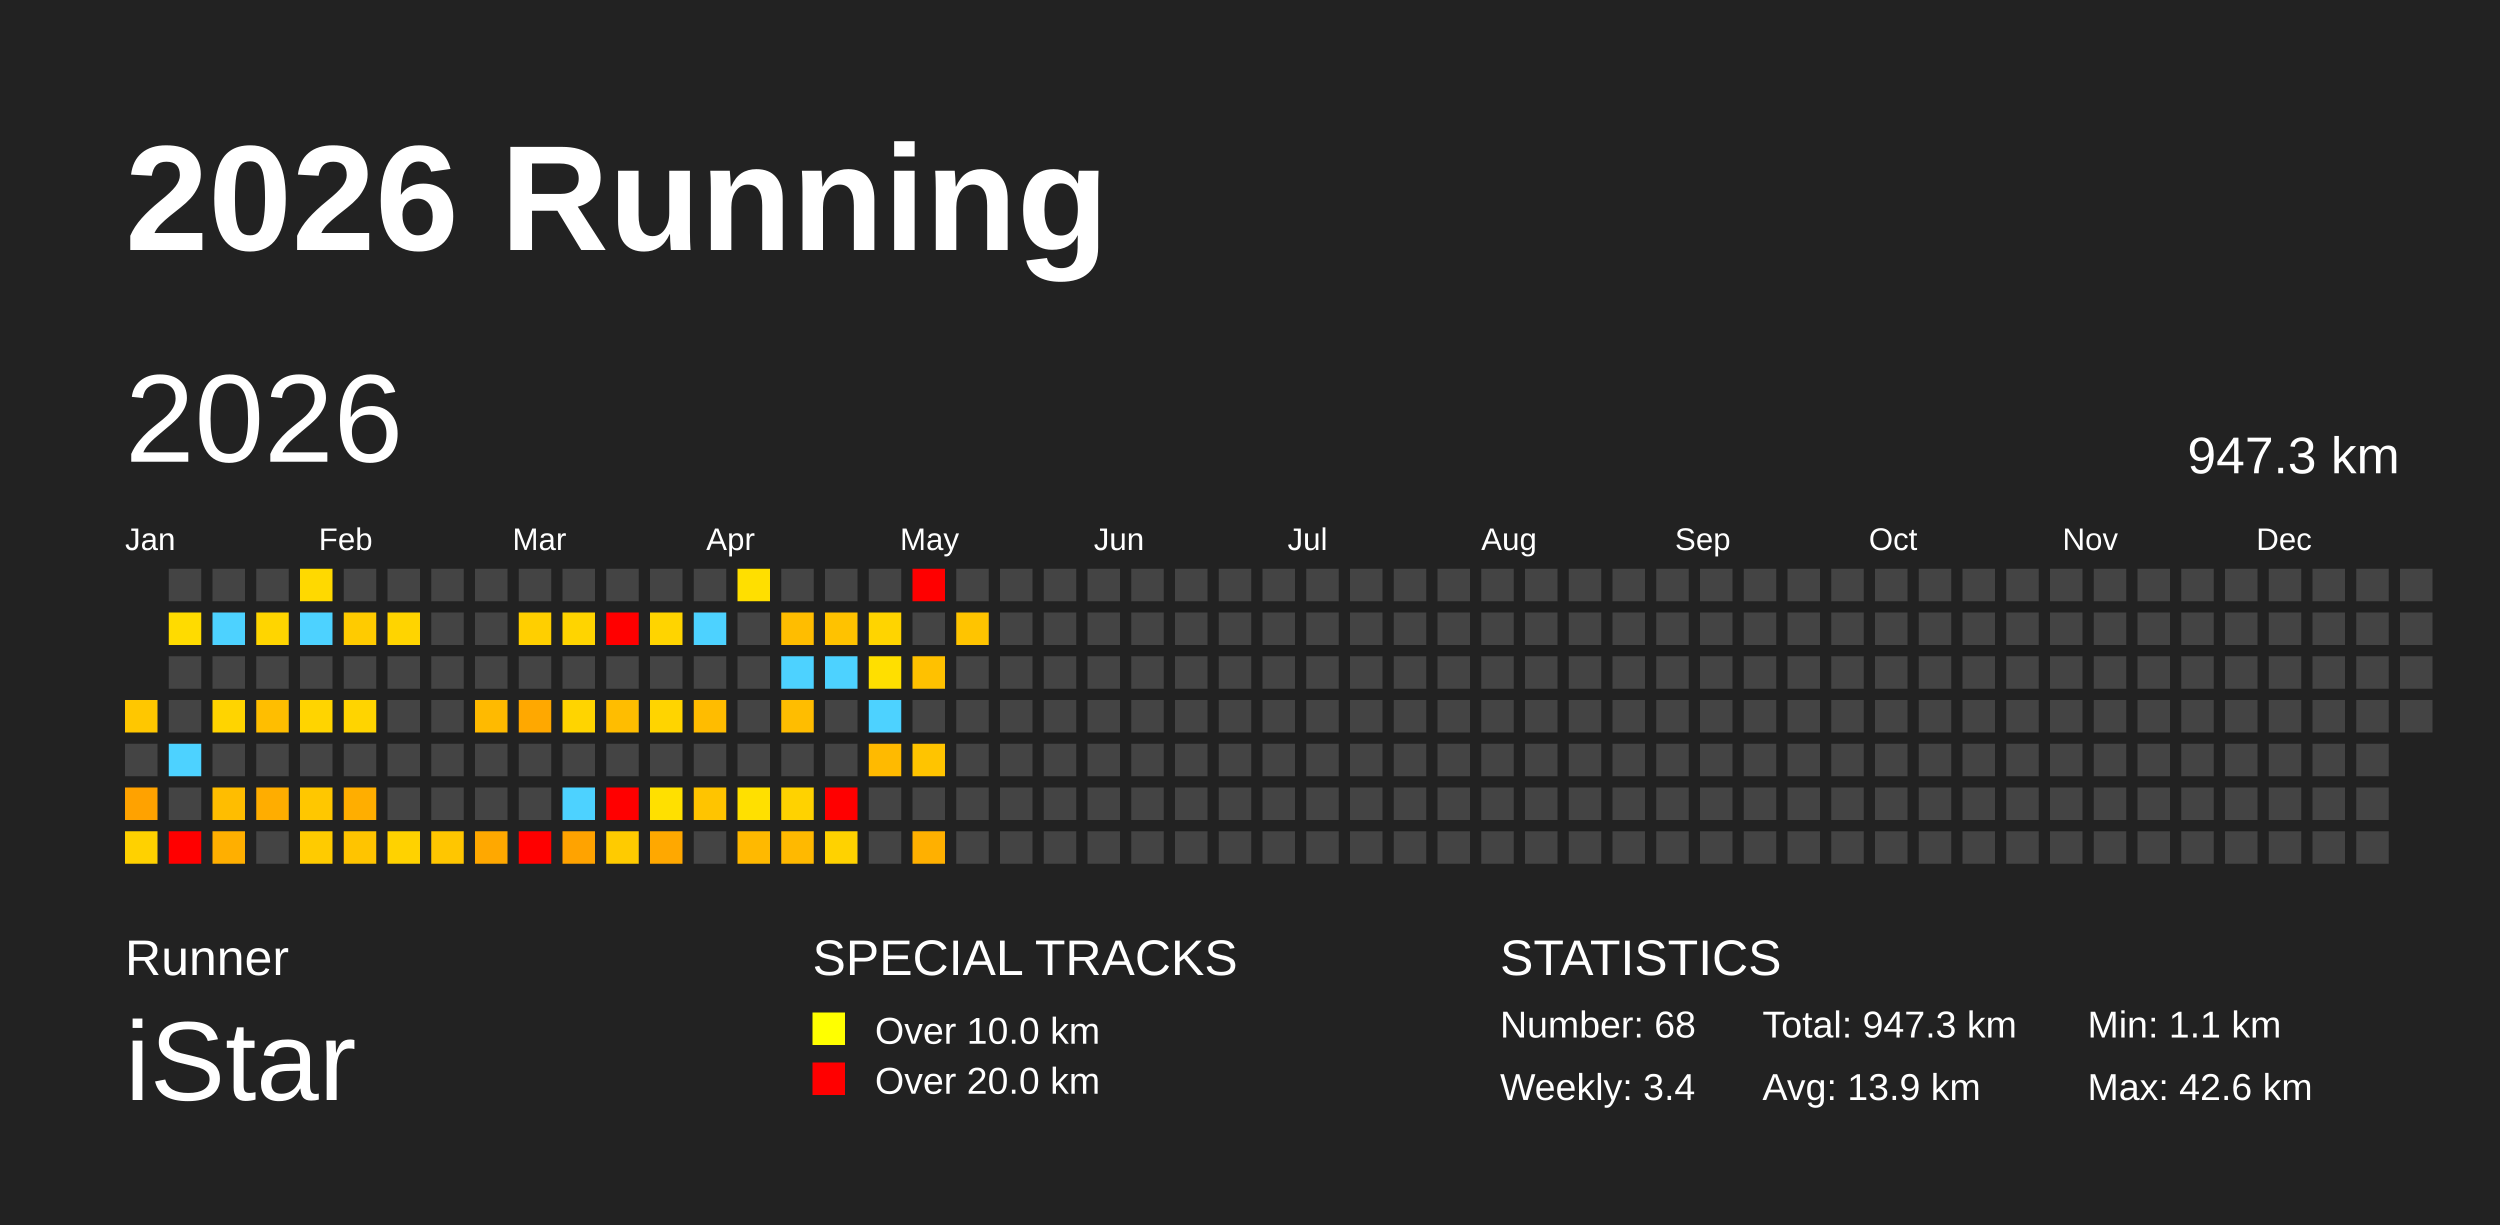
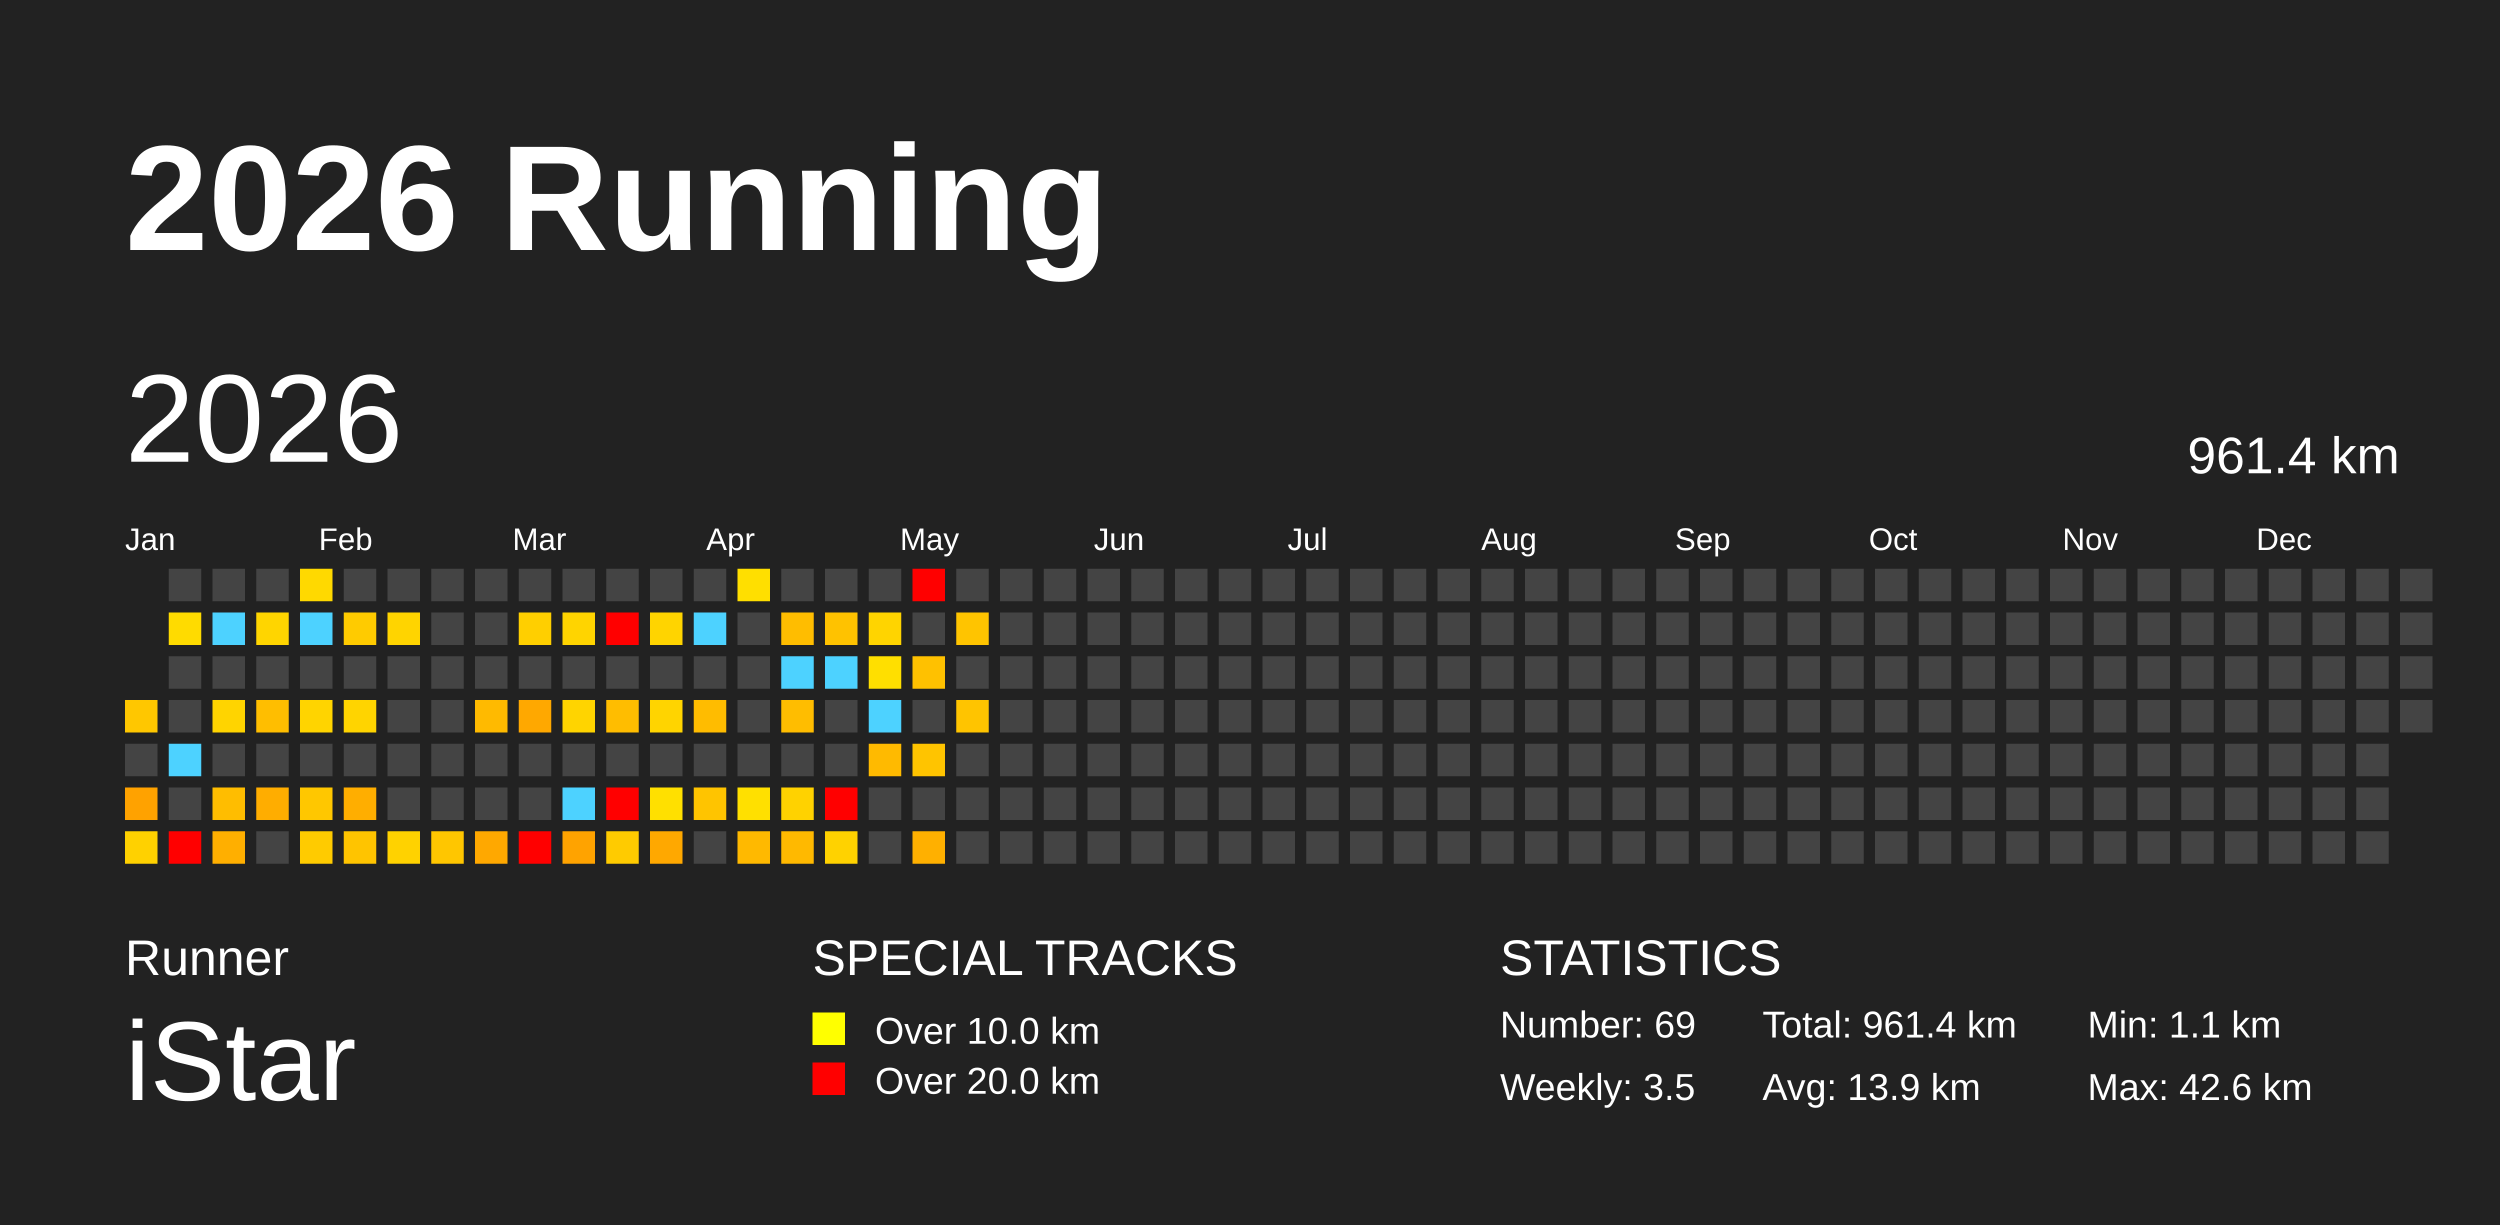
<svg xmlns="http://www.w3.org/2000/svg" baseProfile="full" height="98mm" version="1.1" viewBox="0,0,200,98" width="200mm">
  <defs />
  <rect fill="#222222" height="98" width="200" x="0" y="0" />
  <text fill="#FFFFFF" style="font-size:12px; font-family:Arial; font-weight:bold;" x="10" y="20">2026 Running</text>
  <text fill="#FFFFFF" style="font-size:4px; font-family:Arial" x="10" y="78">Runner</text>
  <text fill="#FFFFFF" style="font-size:9px; font-family:Arial" x="10" y="88">iStar</text>
  <text fill="#FFFFFF" style="font-size:4px; font-family:Arial" x="65" y="78">SPECIAL TRACKS</text>
  <rect fill="yellow" height="2.6" width="2.6" x="65" y="81" />
  <text fill="#FFFFFF" style="font-size:3px; font-family:Arial" x="70" y="83.5">Over 10.0 km</text>
  <rect fill="red" height="2.6" width="2.6" x="65" y="85" />
  <text fill="#FFFFFF" style="font-size:3px; font-family:Arial" x="70" y="87.5">Over 20.0 km</text>
  <text fill="#FFFFFF" style="font-size:4px; font-family:Arial" x="120" y="78">STATISTICS</text>
-   <text fill="#FFFFFF" style="font-size:3px; font-family:Arial" x="120" y="83">Number: 68</text>
-   <text fill="#FFFFFF" style="font-size:3px; font-family:Arial" x="120" y="88">Weekly: 3.4</text>
-   <text fill="#FFFFFF" style="font-size:3px; font-family:Arial" x="141" y="83">Total: 947.3 km</text>
+   <text fill="#FFFFFF" style="font-size:3px; font-family:Arial" x="120" y="83">Number: 69</text>
+   <text fill="#FFFFFF" style="font-size:3px; font-family:Arial" x="120" y="88">Weekly: 3.5</text>
+   <text fill="#FFFFFF" style="font-size:3px; font-family:Arial" x="141" y="83">Total: 961.4 km</text>
  <text fill="#FFFFFF" style="font-size:3px; font-family:Arial" x="141" y="88">Avg: 13.9 km</text>
  <text fill="#FFFFFF" style="font-size:3px; font-family:Arial" x="167" y="83">Min: 1.1 km</text>
  <text fill="#FFFFFF" style="font-size:3px; font-family:Arial" x="167" y="88">Max: 42.6 km</text>
  <text dominant-baseline="hanging" fill="#FFFFFF" style="font-size:10.0px; font-family:Arial;" x="10" y="30">2026</text>
-   <text dominant-baseline="hanging" fill="#FFFFFF" style="font-size:4.125px; font-family:Arial;" x="175" y="35">947.3 km</text>
+   <text dominant-baseline="hanging" fill="#FFFFFF" style="font-size:4.125px; font-family:Arial;" x="175" y="35">961.4 km</text>
  <text fill="#FFFFFF" style="font-size:2.5px; font-family:Arial" x="10.0" y="44">Jan</text>
  <text fill="#FFFFFF" style="font-size:2.5px; font-family:Arial" x="25.5" y="44">Feb</text>
  <text fill="#FFFFFF" style="font-size:2.5px; font-family:Arial" x="41.0" y="44">Mar</text>
  <text fill="#FFFFFF" style="font-size:2.5px; font-family:Arial" x="56.5" y="44">Apr</text>
  <text fill="#FFFFFF" style="font-size:2.5px; font-family:Arial" x="72.0" y="44">May</text>
  <text fill="#FFFFFF" style="font-size:2.5px; font-family:Arial" x="87.5" y="44">Jun</text>
  <text fill="#FFFFFF" style="font-size:2.5px; font-family:Arial" x="103.0" y="44">Jul</text>
  <text fill="#FFFFFF" style="font-size:2.5px; font-family:Arial" x="118.5" y="44">Aug</text>
  <text fill="#FFFFFF" style="font-size:2.5px; font-family:Arial" x="134.0" y="44">Sep</text>
  <text fill="#FFFFFF" style="font-size:2.5px; font-family:Arial" x="149.5" y="44">Oct</text>
  <text fill="#FFFFFF" style="font-size:2.5px; font-family:Arial" x="165.0" y="44">Nov</text>
  <text fill="#FFFFFF" style="font-size:2.5px; font-family:Arial" x="180.5" y="44">Dec</text>
  <rect fill="#ffc700" height="2.6" width="2.6" x="10.0" y="56.0" />
  <rect fill="#444444" height="2.6" width="2.6" x="10.0" y="59.5" />
  <rect fill="#ffa200" height="2.6" width="2.6" x="10.0" y="63.0" />
  <rect fill="#ffd100" height="2.6" width="2.6" x="10.0" y="66.5" />
  <rect fill="#444444" height="2.6" width="2.6" x="13.5" y="45.5" />
  <rect fill="#ffdb00" height="2.6" width="2.6" x="13.5" y="49.0" />
  <rect fill="#444444" height="2.6" width="2.6" x="13.5" y="52.5" />
  <rect fill="#444444" height="2.6" width="2.6" x="13.5" y="56.0" />
  <rect fill="#4dd2ff" height="2.6" width="2.6" x="13.5" y="59.5" />
  <rect fill="#444444" height="2.6" width="2.6" x="13.5" y="63.0" />
  <rect fill="red" height="2.6" width="2.6" x="13.5" y="66.5" />
  <rect fill="#444444" height="2.6" width="2.6" x="17.0" y="45.5" />
  <rect fill="#4dd2ff" height="2.6" width="2.6" x="17.0" y="49.0" />
  <rect fill="#444444" height="2.6" width="2.6" x="17.0" y="52.5" />
  <rect fill="#ffd400" height="2.6" width="2.6" x="17.0" y="56.0" />
  <rect fill="#444444" height="2.6" width="2.6" x="17.0" y="59.5" />
  <rect fill="#ffbd00" height="2.6" width="2.6" x="17.0" y="63.0" />
  <rect fill="#ffaf00" height="2.6" width="2.6" x="17.0" y="66.5" />
  <rect fill="#444444" height="2.6" width="2.6" x="20.5" y="45.5" />
  <rect fill="#ffd500" height="2.6" width="2.6" x="20.5" y="49.0" />
  <rect fill="#444444" height="2.6" width="2.6" x="20.5" y="52.5" />
  <rect fill="#ffbe00" height="2.6" width="2.6" x="20.5" y="56.0" />
  <rect fill="#444444" height="2.6" width="2.6" x="20.5" y="59.5" />
  <rect fill="#ffad00" height="2.6" width="2.6" x="20.5" y="63.0" />
  <rect fill="#444444" height="2.6" width="2.6" x="20.5" y="66.5" />
  <rect fill="#ffd900" height="2.6" width="2.6" x="24.0" y="45.5" />
  <rect fill="#4dd2ff" height="2.6" width="2.6" x="24.0" y="49.0" />
  <rect fill="#444444" height="2.6" width="2.6" x="24.0" y="52.5" />
  <rect fill="#ffd400" height="2.6" width="2.6" x="24.0" y="56.0" />
  <rect fill="#444444" height="2.6" width="2.6" x="24.0" y="59.5" />
  <rect fill="#ffc700" height="2.6" width="2.6" x="24.0" y="63.0" />
  <rect fill="#ffcb00" height="2.6" width="2.6" x="24.0" y="66.5" />
  <rect fill="#444444" height="2.6" width="2.6" x="27.5" y="45.5" />
  <rect fill="#ffcb00" height="2.6" width="2.6" x="27.5" y="49.0" />
  <rect fill="#444444" height="2.6" width="2.6" x="27.5" y="52.5" />
  <rect fill="#ffd400" height="2.6" width="2.6" x="27.5" y="56.0" />
  <rect fill="#444444" height="2.6" width="2.6" x="27.5" y="59.5" />
  <rect fill="#ffae00" height="2.6" width="2.6" x="27.5" y="63.0" />
  <rect fill="#ffc400" height="2.6" width="2.6" x="27.5" y="66.5" />
  <rect fill="#444444" height="2.6" width="2.6" x="31.0" y="45.5" />
  <rect fill="#ffd400" height="2.6" width="2.6" x="31.0" y="49.0" />
  <rect fill="#444444" height="2.6" width="2.6" x="31.0" y="52.5" />
  <rect fill="#444444" height="2.6" width="2.6" x="31.0" y="56.0" />
  <rect fill="#444444" height="2.6" width="2.6" x="31.0" y="59.5" />
  <rect fill="#444444" height="2.6" width="2.6" x="31.0" y="63.0" />
  <rect fill="#ffd200" height="2.6" width="2.6" x="31.0" y="66.5" />
  <rect fill="#444444" height="2.6" width="2.6" x="34.5" y="45.5" />
  <rect fill="#444444" height="2.6" width="2.6" x="34.5" y="49.0" />
  <rect fill="#444444" height="2.6" width="2.6" x="34.5" y="52.5" />
  <rect fill="#444444" height="2.6" width="2.6" x="34.5" y="56.0" />
  <rect fill="#444444" height="2.6" width="2.6" x="34.5" y="59.5" />
  <rect fill="#444444" height="2.6" width="2.6" x="34.5" y="63.0" />
  <rect fill="#ffc600" height="2.6" width="2.6" x="34.5" y="66.5" />
  <rect fill="#444444" height="2.6" width="2.6" x="38.0" y="45.5" />
  <rect fill="#444444" height="2.6" width="2.6" x="38.0" y="49.0" />
  <rect fill="#444444" height="2.6" width="2.6" x="38.0" y="52.5" />
  <rect fill="#ffba00" height="2.6" width="2.6" x="38.0" y="56.0" />
  <rect fill="#444444" height="2.6" width="2.6" x="38.0" y="59.5" />
  <rect fill="#444444" height="2.6" width="2.6" x="38.0" y="63.0" />
  <rect fill="#ffa800" height="2.6" width="2.6" x="38.0" y="66.5" />
  <rect fill="#444444" height="2.6" width="2.6" x="41.5" y="45.5" />
  <rect fill="#ffcf00" height="2.6" width="2.6" x="41.5" y="49.0" />
  <rect fill="#444444" height="2.6" width="2.6" x="41.5" y="52.5" />
  <rect fill="#ffa800" height="2.6" width="2.6" x="41.5" y="56.0" />
  <rect fill="#444444" height="2.6" width="2.6" x="41.5" y="59.5" />
  <rect fill="#444444" height="2.6" width="2.6" x="41.5" y="63.0" />
  <rect fill="red" height="2.6" width="2.6" x="41.5" y="66.5" />
  <rect fill="#444444" height="2.6" width="2.6" x="45.0" y="45.5" />
  <rect fill="#ffd400" height="2.6" width="2.6" x="45.0" y="49.0" />
  <rect fill="#444444" height="2.6" width="2.6" x="45.0" y="52.5" />
  <rect fill="#ffd400" height="2.6" width="2.6" x="45.0" y="56.0" />
  <rect fill="#444444" height="2.6" width="2.6" x="45.0" y="59.5" />
  <rect fill="#4dd2ff" height="2.6" width="2.6" x="45.0" y="63.0" />
  <rect fill="#ffa300" height="2.6" width="2.6" x="45.0" y="66.5" />
  <rect fill="#444444" height="2.6" width="2.6" x="48.5" y="45.5" />
  <rect fill="red" height="2.6" width="2.6" x="48.5" y="49.0" />
  <rect fill="#444444" height="2.6" width="2.6" x="48.5" y="52.5" />
  <rect fill="#ffbd00" height="2.6" width="2.6" x="48.5" y="56.0" />
  <rect fill="#444444" height="2.6" width="2.6" x="48.5" y="59.5" />
  <rect fill="red" height="2.6" width="2.6" x="48.5" y="63.0" />
  <rect fill="#ffcb00" height="2.6" width="2.6" x="48.5" y="66.5" />
  <rect fill="#444444" height="2.6" width="2.6" x="52.0" y="45.5" />
  <rect fill="#ffd400" height="2.6" width="2.6" x="52.0" y="49.0" />
  <rect fill="#444444" height="2.6" width="2.6" x="52.0" y="52.5" />
  <rect fill="#ffd400" height="2.6" width="2.6" x="52.0" y="56.0" />
  <rect fill="#444444" height="2.6" width="2.6" x="52.0" y="59.5" />
  <rect fill="#ffe000" height="2.6" width="2.6" x="52.0" y="63.0" />
  <rect fill="#ffa800" height="2.6" width="2.6" x="52.0" y="66.5" />
  <rect fill="#444444" height="2.6" width="2.6" x="55.5" y="45.5" />
  <rect fill="#4dd2ff" height="2.6" width="2.6" x="55.5" y="49.0" />
  <rect fill="#444444" height="2.6" width="2.6" x="55.5" y="52.5" />
  <rect fill="#ffbc00" height="2.6" width="2.6" x="55.5" y="56.0" />
  <rect fill="#444444" height="2.6" width="2.6" x="55.5" y="59.5" />
  <rect fill="#ffc400" height="2.6" width="2.6" x="55.5" y="63.0" />
  <rect fill="#444444" height="2.6" width="2.6" x="55.5" y="66.5" />
  <rect fill="#ffdf00" height="2.6" width="2.6" x="59.0" y="45.5" />
  <rect fill="#444444" height="2.6" width="2.6" x="59.0" y="49.0" />
  <rect fill="#444444" height="2.6" width="2.6" x="59.0" y="52.5" />
  <rect fill="#444444" height="2.6" width="2.6" x="59.0" y="56.0" />
  <rect fill="#444444" height="2.6" width="2.6" x="59.0" y="59.5" />
  <rect fill="#ffe000" height="2.6" width="2.6" x="59.0" y="63.0" />
  <rect fill="#ffb900" height="2.6" width="2.6" x="59.0" y="66.5" />
  <rect fill="#444444" height="2.6" width="2.6" x="62.5" y="45.5" />
  <rect fill="#ffbd00" height="2.6" width="2.6" x="62.5" y="49.0" />
  <rect fill="#4dd2ff" height="2.6" width="2.6" x="62.5" y="52.5" />
  <rect fill="#ffbd00" height="2.6" width="2.6" x="62.5" y="56.0" />
  <rect fill="#444444" height="2.6" width="2.6" x="62.5" y="59.5" />
  <rect fill="#ffd200" height="2.6" width="2.6" x="62.5" y="63.0" />
  <rect fill="#ffb900" height="2.6" width="2.6" x="62.5" y="66.5" />
  <rect fill="#444444" height="2.6" width="2.6" x="66.0" y="45.5" />
  <rect fill="#ffc200" height="2.6" width="2.6" x="66.0" y="49.0" />
  <rect fill="#4dd2ff" height="2.6" width="2.6" x="66.0" y="52.5" />
  <rect fill="#444444" height="2.6" width="2.6" x="66.0" y="56.0" />
  <rect fill="#444444" height="2.6" width="2.6" x="66.0" y="59.5" />
  <rect fill="red" height="2.6" width="2.6" x="66.0" y="63.0" />
  <rect fill="#ffd200" height="2.6" width="2.6" x="66.0" y="66.5" />
  <rect fill="#444444" height="2.6" width="2.6" x="69.5" y="45.5" />
  <rect fill="#ffd400" height="2.6" width="2.6" x="69.5" y="49.0" />
  <rect fill="#ffdf00" height="2.6" width="2.6" x="69.5" y="52.5" />
  <rect fill="#4dd2ff" height="2.6" width="2.6" x="69.5" y="56.0" />
  <rect fill="#ffba00" height="2.6" width="2.6" x="69.5" y="59.5" />
  <rect fill="#444444" height="2.6" width="2.6" x="69.5" y="63.0" />
  <rect fill="#444444" height="2.6" width="2.6" x="69.5" y="66.5" />
  <rect fill="red" height="2.6" width="2.6" x="73.0" y="45.5" />
  <rect fill="#444444" height="2.6" width="2.6" x="73.0" y="49.0" />
  <rect fill="#ffc100" height="2.6" width="2.6" x="73.0" y="52.5" />
  <rect fill="#444444" height="2.6" width="2.6" x="73.0" y="56.0" />
  <rect fill="#ffc400" height="2.6" width="2.6" x="73.0" y="59.5" />
  <rect fill="#444444" height="2.6" width="2.6" x="73.0" y="63.0" />
  <rect fill="#ffb000" height="2.6" width="2.6" x="73.0" y="66.5" />
  <rect fill="#444444" height="2.6" width="2.6" x="76.5" y="45.5" />
  <rect fill="#ffc400" height="2.6" width="2.6" x="76.5" y="49.0" />
  <rect fill="#444444" height="2.6" width="2.6" x="76.5" y="52.5" />
-   <rect fill="#444444" height="2.6" width="2.6" x="76.5" y="56.0" />
+   <rect fill="#ffc400" height="2.6" width="2.6" x="76.5" y="56.0" />
  <rect fill="#444444" height="2.6" width="2.6" x="76.5" y="59.5" />
  <rect fill="#444444" height="2.6" width="2.6" x="76.5" y="63.0" />
  <rect fill="#444444" height="2.6" width="2.6" x="76.5" y="66.5" />
  <rect fill="#444444" height="2.6" width="2.6" x="80.0" y="45.5" />
  <rect fill="#444444" height="2.6" width="2.6" x="80.0" y="49.0" />
  <rect fill="#444444" height="2.6" width="2.6" x="80.0" y="52.5" />
  <rect fill="#444444" height="2.6" width="2.6" x="80.0" y="56.0" />
  <rect fill="#444444" height="2.6" width="2.6" x="80.0" y="59.5" />
  <rect fill="#444444" height="2.6" width="2.6" x="80.0" y="63.0" />
  <rect fill="#444444" height="2.6" width="2.6" x="80.0" y="66.5" />
  <rect fill="#444444" height="2.6" width="2.6" x="83.5" y="45.5" />
  <rect fill="#444444" height="2.6" width="2.6" x="83.5" y="49.0" />
  <rect fill="#444444" height="2.6" width="2.6" x="83.5" y="52.5" />
  <rect fill="#444444" height="2.6" width="2.6" x="83.5" y="56.0" />
  <rect fill="#444444" height="2.6" width="2.6" x="83.5" y="59.5" />
  <rect fill="#444444" height="2.6" width="2.6" x="83.5" y="63.0" />
  <rect fill="#444444" height="2.6" width="2.6" x="83.5" y="66.5" />
  <rect fill="#444444" height="2.6" width="2.6" x="87.0" y="45.5" />
  <rect fill="#444444" height="2.6" width="2.6" x="87.0" y="49.0" />
  <rect fill="#444444" height="2.6" width="2.6" x="87.0" y="52.5" />
  <rect fill="#444444" height="2.6" width="2.6" x="87.0" y="56.0" />
  <rect fill="#444444" height="2.6" width="2.6" x="87.0" y="59.5" />
  <rect fill="#444444" height="2.6" width="2.6" x="87.0" y="63.0" />
  <rect fill="#444444" height="2.6" width="2.6" x="87.0" y="66.5" />
  <rect fill="#444444" height="2.6" width="2.6" x="90.5" y="45.5" />
  <rect fill="#444444" height="2.6" width="2.6" x="90.5" y="49.0" />
  <rect fill="#444444" height="2.6" width="2.6" x="90.5" y="52.5" />
  <rect fill="#444444" height="2.6" width="2.6" x="90.5" y="56.0" />
  <rect fill="#444444" height="2.6" width="2.6" x="90.5" y="59.5" />
  <rect fill="#444444" height="2.6" width="2.6" x="90.5" y="63.0" />
  <rect fill="#444444" height="2.6" width="2.6" x="90.5" y="66.5" />
  <rect fill="#444444" height="2.6" width="2.6" x="94.0" y="45.5" />
  <rect fill="#444444" height="2.6" width="2.6" x="94.0" y="49.0" />
  <rect fill="#444444" height="2.6" width="2.6" x="94.0" y="52.5" />
  <rect fill="#444444" height="2.6" width="2.6" x="94.0" y="56.0" />
  <rect fill="#444444" height="2.6" width="2.6" x="94.0" y="59.5" />
  <rect fill="#444444" height="2.6" width="2.6" x="94.0" y="63.0" />
  <rect fill="#444444" height="2.6" width="2.6" x="94.0" y="66.5" />
  <rect fill="#444444" height="2.6" width="2.6" x="97.5" y="45.5" />
  <rect fill="#444444" height="2.6" width="2.6" x="97.5" y="49.0" />
  <rect fill="#444444" height="2.6" width="2.6" x="97.5" y="52.5" />
  <rect fill="#444444" height="2.6" width="2.6" x="97.5" y="56.0" />
  <rect fill="#444444" height="2.6" width="2.6" x="97.5" y="59.5" />
  <rect fill="#444444" height="2.6" width="2.6" x="97.5" y="63.0" />
  <rect fill="#444444" height="2.6" width="2.6" x="97.5" y="66.5" />
  <rect fill="#444444" height="2.6" width="2.6" x="101.0" y="45.5" />
  <rect fill="#444444" height="2.6" width="2.6" x="101.0" y="49.0" />
  <rect fill="#444444" height="2.6" width="2.6" x="101.0" y="52.5" />
  <rect fill="#444444" height="2.6" width="2.6" x="101.0" y="56.0" />
  <rect fill="#444444" height="2.6" width="2.6" x="101.0" y="59.5" />
  <rect fill="#444444" height="2.6" width="2.6" x="101.0" y="63.0" />
  <rect fill="#444444" height="2.6" width="2.6" x="101.0" y="66.5" />
  <rect fill="#444444" height="2.6" width="2.6" x="104.5" y="45.5" />
  <rect fill="#444444" height="2.6" width="2.6" x="104.5" y="49.0" />
  <rect fill="#444444" height="2.6" width="2.6" x="104.5" y="52.5" />
  <rect fill="#444444" height="2.6" width="2.6" x="104.5" y="56.0" />
  <rect fill="#444444" height="2.6" width="2.6" x="104.5" y="59.5" />
  <rect fill="#444444" height="2.6" width="2.6" x="104.5" y="63.0" />
  <rect fill="#444444" height="2.6" width="2.6" x="104.5" y="66.5" />
  <rect fill="#444444" height="2.6" width="2.6" x="108.0" y="45.5" />
  <rect fill="#444444" height="2.6" width="2.6" x="108.0" y="49.0" />
  <rect fill="#444444" height="2.6" width="2.6" x="108.0" y="52.5" />
  <rect fill="#444444" height="2.6" width="2.6" x="108.0" y="56.0" />
  <rect fill="#444444" height="2.6" width="2.6" x="108.0" y="59.5" />
  <rect fill="#444444" height="2.6" width="2.6" x="108.0" y="63.0" />
  <rect fill="#444444" height="2.6" width="2.6" x="108.0" y="66.5" />
  <rect fill="#444444" height="2.6" width="2.6" x="111.5" y="45.5" />
  <rect fill="#444444" height="2.6" width="2.6" x="111.5" y="49.0" />
  <rect fill="#444444" height="2.6" width="2.6" x="111.5" y="52.5" />
  <rect fill="#444444" height="2.6" width="2.6" x="111.5" y="56.0" />
  <rect fill="#444444" height="2.6" width="2.6" x="111.5" y="59.5" />
  <rect fill="#444444" height="2.6" width="2.6" x="111.5" y="63.0" />
  <rect fill="#444444" height="2.6" width="2.6" x="111.5" y="66.5" />
  <rect fill="#444444" height="2.6" width="2.6" x="115.0" y="45.5" />
  <rect fill="#444444" height="2.6" width="2.6" x="115.0" y="49.0" />
  <rect fill="#444444" height="2.6" width="2.6" x="115.0" y="52.5" />
  <rect fill="#444444" height="2.6" width="2.6" x="115.0" y="56.0" />
  <rect fill="#444444" height="2.6" width="2.6" x="115.0" y="59.5" />
  <rect fill="#444444" height="2.6" width="2.6" x="115.0" y="63.0" />
  <rect fill="#444444" height="2.6" width="2.6" x="115.0" y="66.5" />
  <rect fill="#444444" height="2.6" width="2.6" x="118.5" y="45.5" />
  <rect fill="#444444" height="2.6" width="2.6" x="118.5" y="49.0" />
  <rect fill="#444444" height="2.6" width="2.6" x="118.5" y="52.5" />
  <rect fill="#444444" height="2.6" width="2.6" x="118.5" y="56.0" />
  <rect fill="#444444" height="2.6" width="2.6" x="118.5" y="59.5" />
  <rect fill="#444444" height="2.6" width="2.6" x="118.5" y="63.0" />
  <rect fill="#444444" height="2.6" width="2.6" x="118.5" y="66.5" />
  <rect fill="#444444" height="2.6" width="2.6" x="122.0" y="45.5" />
  <rect fill="#444444" height="2.6" width="2.6" x="122.0" y="49.0" />
  <rect fill="#444444" height="2.6" width="2.6" x="122.0" y="52.5" />
  <rect fill="#444444" height="2.6" width="2.6" x="122.0" y="56.0" />
  <rect fill="#444444" height="2.6" width="2.6" x="122.0" y="59.5" />
  <rect fill="#444444" height="2.6" width="2.6" x="122.0" y="63.0" />
  <rect fill="#444444" height="2.6" width="2.6" x="122.0" y="66.5" />
  <rect fill="#444444" height="2.6" width="2.6" x="125.5" y="45.5" />
  <rect fill="#444444" height="2.6" width="2.6" x="125.5" y="49.0" />
  <rect fill="#444444" height="2.6" width="2.6" x="125.5" y="52.5" />
  <rect fill="#444444" height="2.6" width="2.6" x="125.5" y="56.0" />
  <rect fill="#444444" height="2.6" width="2.6" x="125.5" y="59.5" />
  <rect fill="#444444" height="2.6" width="2.6" x="125.5" y="63.0" />
  <rect fill="#444444" height="2.6" width="2.6" x="125.5" y="66.5" />
  <rect fill="#444444" height="2.6" width="2.6" x="129.0" y="45.5" />
  <rect fill="#444444" height="2.6" width="2.6" x="129.0" y="49.0" />
  <rect fill="#444444" height="2.6" width="2.6" x="129.0" y="52.5" />
  <rect fill="#444444" height="2.6" width="2.6" x="129.0" y="56.0" />
  <rect fill="#444444" height="2.6" width="2.6" x="129.0" y="59.5" />
  <rect fill="#444444" height="2.6" width="2.6" x="129.0" y="63.0" />
  <rect fill="#444444" height="2.6" width="2.6" x="129.0" y="66.5" />
  <rect fill="#444444" height="2.6" width="2.6" x="132.5" y="45.5" />
  <rect fill="#444444" height="2.6" width="2.6" x="132.5" y="49.0" />
  <rect fill="#444444" height="2.6" width="2.6" x="132.5" y="52.5" />
  <rect fill="#444444" height="2.6" width="2.6" x="132.5" y="56.0" />
  <rect fill="#444444" height="2.6" width="2.6" x="132.5" y="59.5" />
  <rect fill="#444444" height="2.6" width="2.6" x="132.5" y="63.0" />
  <rect fill="#444444" height="2.6" width="2.6" x="132.5" y="66.5" />
  <rect fill="#444444" height="2.6" width="2.6" x="136.0" y="45.5" />
  <rect fill="#444444" height="2.6" width="2.6" x="136.0" y="49.0" />
  <rect fill="#444444" height="2.6" width="2.6" x="136.0" y="52.5" />
  <rect fill="#444444" height="2.6" width="2.6" x="136.0" y="56.0" />
  <rect fill="#444444" height="2.6" width="2.6" x="136.0" y="59.5" />
  <rect fill="#444444" height="2.6" width="2.6" x="136.0" y="63.0" />
  <rect fill="#444444" height="2.6" width="2.6" x="136.0" y="66.5" />
  <rect fill="#444444" height="2.6" width="2.6" x="139.5" y="45.5" />
  <rect fill="#444444" height="2.6" width="2.6" x="139.5" y="49.0" />
  <rect fill="#444444" height="2.6" width="2.6" x="139.5" y="52.5" />
  <rect fill="#444444" height="2.6" width="2.6" x="139.5" y="56.0" />
  <rect fill="#444444" height="2.6" width="2.6" x="139.5" y="59.5" />
  <rect fill="#444444" height="2.6" width="2.6" x="139.5" y="63.0" />
  <rect fill="#444444" height="2.6" width="2.6" x="139.5" y="66.5" />
  <rect fill="#444444" height="2.6" width="2.6" x="143.0" y="45.5" />
  <rect fill="#444444" height="2.6" width="2.6" x="143.0" y="49.0" />
  <rect fill="#444444" height="2.6" width="2.6" x="143.0" y="52.5" />
  <rect fill="#444444" height="2.6" width="2.6" x="143.0" y="56.0" />
  <rect fill="#444444" height="2.6" width="2.6" x="143.0" y="59.5" />
  <rect fill="#444444" height="2.6" width="2.6" x="143.0" y="63.0" />
  <rect fill="#444444" height="2.6" width="2.6" x="143.0" y="66.5" />
  <rect fill="#444444" height="2.6" width="2.6" x="146.5" y="45.5" />
  <rect fill="#444444" height="2.6" width="2.6" x="146.5" y="49.0" />
  <rect fill="#444444" height="2.6" width="2.6" x="146.5" y="52.5" />
  <rect fill="#444444" height="2.6" width="2.6" x="146.5" y="56.0" />
  <rect fill="#444444" height="2.6" width="2.6" x="146.5" y="59.5" />
  <rect fill="#444444" height="2.6" width="2.6" x="146.5" y="63.0" />
  <rect fill="#444444" height="2.6" width="2.6" x="146.5" y="66.5" />
  <rect fill="#444444" height="2.6" width="2.6" x="150.0" y="45.5" />
  <rect fill="#444444" height="2.6" width="2.6" x="150.0" y="49.0" />
  <rect fill="#444444" height="2.6" width="2.6" x="150.0" y="52.5" />
  <rect fill="#444444" height="2.6" width="2.6" x="150.0" y="56.0" />
  <rect fill="#444444" height="2.6" width="2.6" x="150.0" y="59.5" />
  <rect fill="#444444" height="2.6" width="2.6" x="150.0" y="63.0" />
  <rect fill="#444444" height="2.6" width="2.6" x="150.0" y="66.5" />
  <rect fill="#444444" height="2.6" width="2.6" x="153.5" y="45.5" />
  <rect fill="#444444" height="2.6" width="2.6" x="153.5" y="49.0" />
  <rect fill="#444444" height="2.6" width="2.6" x="153.5" y="52.5" />
  <rect fill="#444444" height="2.6" width="2.6" x="153.5" y="56.0" />
  <rect fill="#444444" height="2.6" width="2.6" x="153.5" y="59.5" />
  <rect fill="#444444" height="2.6" width="2.6" x="153.5" y="63.0" />
  <rect fill="#444444" height="2.6" width="2.6" x="153.5" y="66.5" />
  <rect fill="#444444" height="2.6" width="2.6" x="157.0" y="45.5" />
  <rect fill="#444444" height="2.6" width="2.6" x="157.0" y="49.0" />
  <rect fill="#444444" height="2.6" width="2.6" x="157.0" y="52.5" />
  <rect fill="#444444" height="2.6" width="2.6" x="157.0" y="56.0" />
  <rect fill="#444444" height="2.6" width="2.6" x="157.0" y="59.5" />
  <rect fill="#444444" height="2.6" width="2.6" x="157.0" y="63.0" />
  <rect fill="#444444" height="2.6" width="2.6" x="157.0" y="66.5" />
  <rect fill="#444444" height="2.6" width="2.6" x="160.5" y="45.5" />
  <rect fill="#444444" height="2.6" width="2.6" x="160.5" y="49.0" />
  <rect fill="#444444" height="2.6" width="2.6" x="160.5" y="52.5" />
  <rect fill="#444444" height="2.6" width="2.6" x="160.5" y="56.0" />
  <rect fill="#444444" height="2.6" width="2.6" x="160.5" y="59.5" />
  <rect fill="#444444" height="2.6" width="2.6" x="160.5" y="63.0" />
  <rect fill="#444444" height="2.6" width="2.6" x="160.5" y="66.5" />
  <rect fill="#444444" height="2.6" width="2.6" x="164.0" y="45.5" />
  <rect fill="#444444" height="2.6" width="2.6" x="164.0" y="49.0" />
  <rect fill="#444444" height="2.6" width="2.6" x="164.0" y="52.5" />
  <rect fill="#444444" height="2.6" width="2.6" x="164.0" y="56.0" />
  <rect fill="#444444" height="2.6" width="2.6" x="164.0" y="59.5" />
  <rect fill="#444444" height="2.6" width="2.6" x="164.0" y="63.0" />
  <rect fill="#444444" height="2.6" width="2.6" x="164.0" y="66.5" />
  <rect fill="#444444" height="2.6" width="2.6" x="167.5" y="45.5" />
  <rect fill="#444444" height="2.6" width="2.6" x="167.5" y="49.0" />
  <rect fill="#444444" height="2.6" width="2.6" x="167.5" y="52.5" />
  <rect fill="#444444" height="2.6" width="2.6" x="167.5" y="56.0" />
  <rect fill="#444444" height="2.6" width="2.6" x="167.5" y="59.5" />
  <rect fill="#444444" height="2.6" width="2.6" x="167.5" y="63.0" />
  <rect fill="#444444" height="2.6" width="2.6" x="167.5" y="66.5" />
  <rect fill="#444444" height="2.6" width="2.6" x="171.0" y="45.5" />
  <rect fill="#444444" height="2.6" width="2.6" x="171.0" y="49.0" />
  <rect fill="#444444" height="2.6" width="2.6" x="171.0" y="52.5" />
  <rect fill="#444444" height="2.6" width="2.6" x="171.0" y="56.0" />
  <rect fill="#444444" height="2.6" width="2.6" x="171.0" y="59.5" />
  <rect fill="#444444" height="2.6" width="2.6" x="171.0" y="63.0" />
  <rect fill="#444444" height="2.6" width="2.6" x="171.0" y="66.5" />
  <rect fill="#444444" height="2.6" width="2.6" x="174.5" y="45.5" />
  <rect fill="#444444" height="2.6" width="2.6" x="174.5" y="49.0" />
  <rect fill="#444444" height="2.6" width="2.6" x="174.5" y="52.5" />
  <rect fill="#444444" height="2.6" width="2.6" x="174.5" y="56.0" />
  <rect fill="#444444" height="2.6" width="2.6" x="174.5" y="59.5" />
  <rect fill="#444444" height="2.6" width="2.6" x="174.5" y="63.0" />
  <rect fill="#444444" height="2.6" width="2.6" x="174.5" y="66.5" />
  <rect fill="#444444" height="2.6" width="2.6" x="178.0" y="45.5" />
  <rect fill="#444444" height="2.6" width="2.6" x="178.0" y="49.0" />
  <rect fill="#444444" height="2.6" width="2.6" x="178.0" y="52.5" />
  <rect fill="#444444" height="2.6" width="2.6" x="178.0" y="56.0" />
  <rect fill="#444444" height="2.6" width="2.6" x="178.0" y="59.5" />
  <rect fill="#444444" height="2.6" width="2.6" x="178.0" y="63.0" />
  <rect fill="#444444" height="2.6" width="2.6" x="178.0" y="66.5" />
  <rect fill="#444444" height="2.6" width="2.6" x="181.5" y="45.5" />
  <rect fill="#444444" height="2.6" width="2.6" x="181.5" y="49.0" />
  <rect fill="#444444" height="2.6" width="2.6" x="181.5" y="52.5" />
  <rect fill="#444444" height="2.6" width="2.6" x="181.5" y="56.0" />
  <rect fill="#444444" height="2.6" width="2.6" x="181.5" y="59.5" />
  <rect fill="#444444" height="2.6" width="2.6" x="181.5" y="63.0" />
  <rect fill="#444444" height="2.6" width="2.6" x="181.5" y="66.5" />
  <rect fill="#444444" height="2.6" width="2.6" x="185.0" y="45.5" />
  <rect fill="#444444" height="2.6" width="2.6" x="185.0" y="49.0" />
  <rect fill="#444444" height="2.6" width="2.6" x="185.0" y="52.5" />
  <rect fill="#444444" height="2.6" width="2.6" x="185.0" y="56.0" />
  <rect fill="#444444" height="2.6" width="2.6" x="185.0" y="59.5" />
  <rect fill="#444444" height="2.6" width="2.6" x="185.0" y="63.0" />
  <rect fill="#444444" height="2.6" width="2.6" x="185.0" y="66.5" />
  <rect fill="#444444" height="2.6" width="2.6" x="188.5" y="45.5" />
  <rect fill="#444444" height="2.6" width="2.6" x="188.5" y="49.0" />
  <rect fill="#444444" height="2.6" width="2.6" x="188.5" y="52.5" />
  <rect fill="#444444" height="2.6" width="2.6" x="188.5" y="56.0" />
  <rect fill="#444444" height="2.6" width="2.6" x="188.5" y="59.5" />
  <rect fill="#444444" height="2.6" width="2.6" x="188.5" y="63.0" />
  <rect fill="#444444" height="2.6" width="2.6" x="188.5" y="66.5" />
  <rect fill="#444444" height="2.6" width="2.6" x="192.0" y="45.5" />
  <rect fill="#444444" height="2.6" width="2.6" x="192.0" y="49.0" />
  <rect fill="#444444" height="2.6" width="2.6" x="192.0" y="52.5" />
  <rect fill="#444444" height="2.6" width="2.6" x="192.0" y="56.0" />
</svg>
